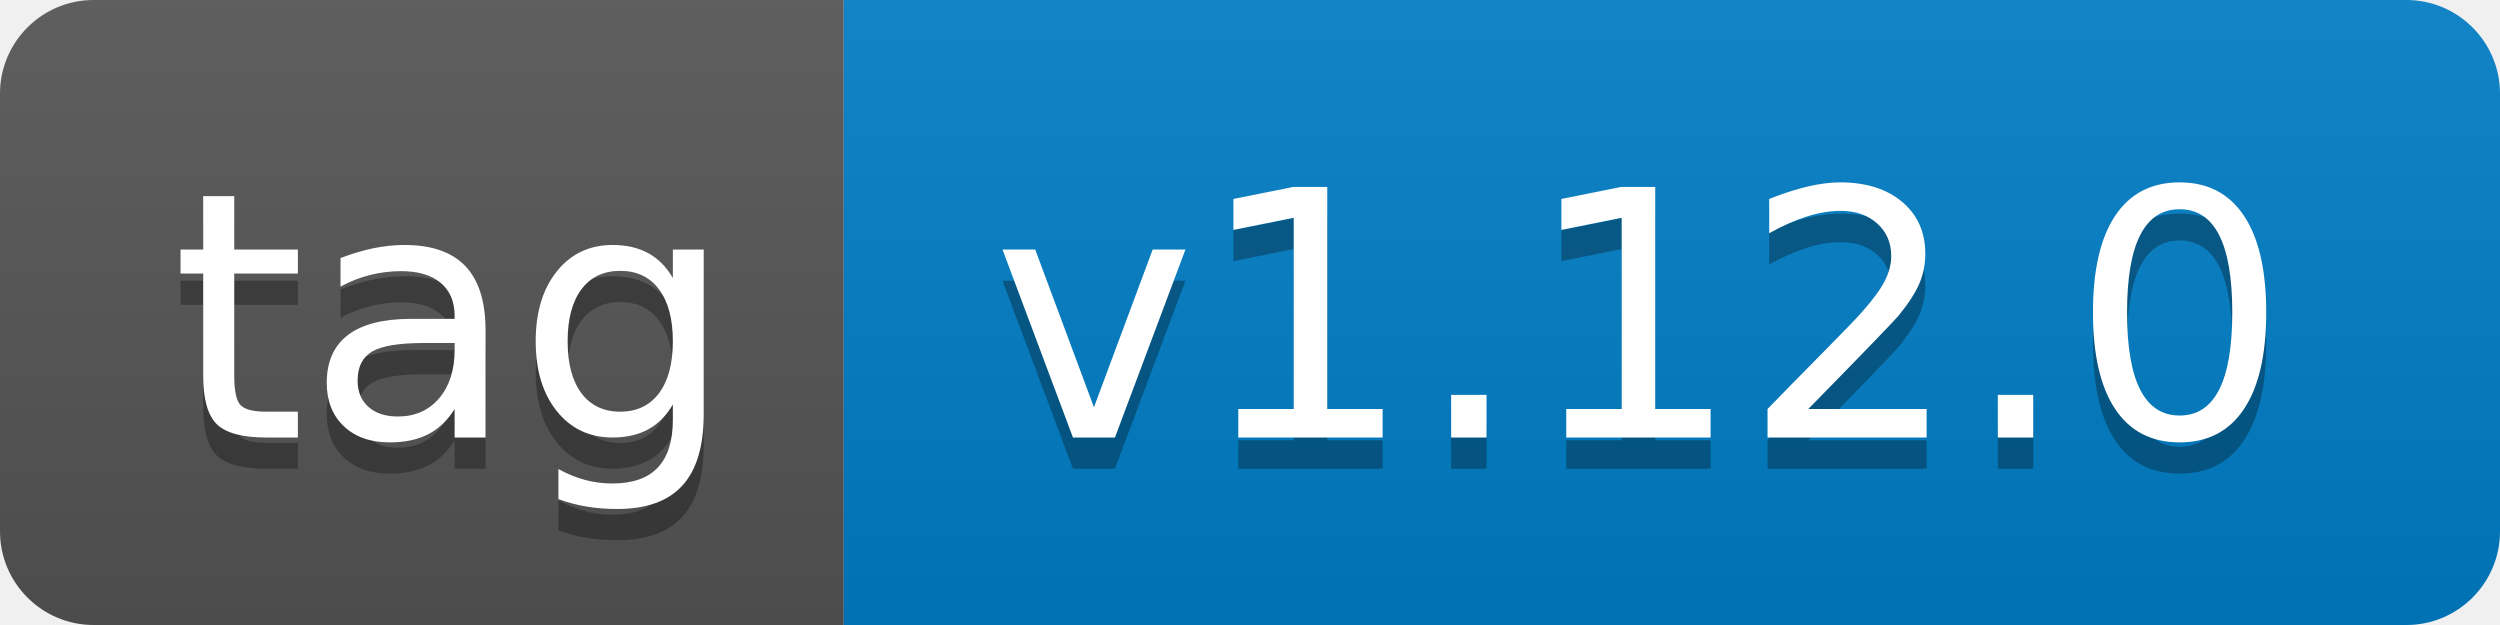
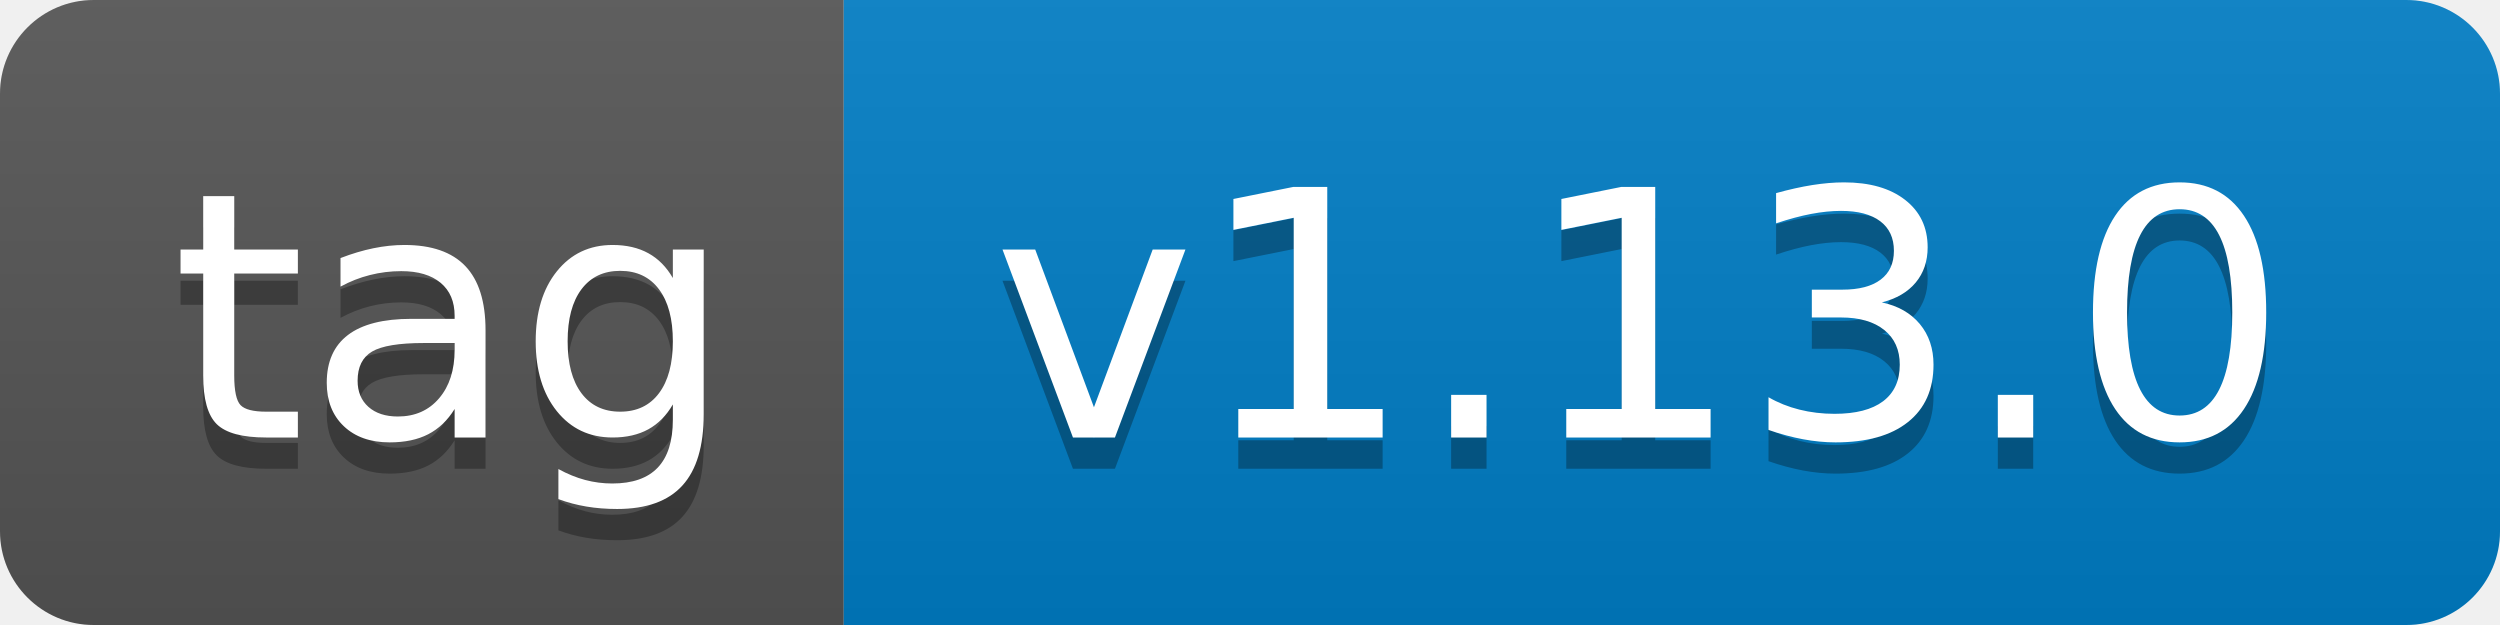
- <svg xmlns="http://www.w3.org/2000/svg" width="80" height="20" role="img" aria-label="tag: v1.12.0">
+ <svg xmlns="http://www.w3.org/2000/svg" width="80" height="20" role="img" aria-label="tag: v1.13.0">
  <linearGradient id="s" x2="0" y2="100%">
    <stop offset="0" stop-color="#bbb" stop-opacity=".1" />
    <stop offset="1" stop-opacity=".1" />
  </linearGradient>
  <clipPath id="r">
    <rect width="80" height="20" rx="3" fill="#fff" />
  </clipPath>
  <g clip-path="url(#r)">
    <rect width="27" height="20" fill="#555" />
    <rect x="27" width="53" height="20" fill="#007ec6" />
    <rect width="80" height="20" fill="url(#s)" />
  </g>
  <g fill="#fff" text-anchor="middle" font-family="Verdana,Geneva,DejaVu Sans,sans-serif" text-rendering="geometricPrecision" font-size="110">
    <text aria-hidden="true" x="145" y="150" fill="#010101" fill-opacity=".3" transform="scale(.1)" textLength="170">tag</text>
    <text x="145" y="140" transform="scale(.1)" fill="#fff" textLength="170">tag</text>
-     <text aria-hidden="true" x="525" y="150" fill="#010101" fill-opacity=".3" transform="scale(.1)" textLength="430">v1.12.0</text>
-     <text x="525" y="140" transform="scale(.1)" fill="#fff" textLength="430">v1.12.0</text>
+     <text aria-hidden="true" x="525" y="150" fill="#010101" fill-opacity=".3" transform="scale(.1)" textLength="430">v1.13.0</text>
+     <text x="525" y="140" transform="scale(.1)" fill="#fff" textLength="430">v1.13.0</text>
  </g>
</svg>
